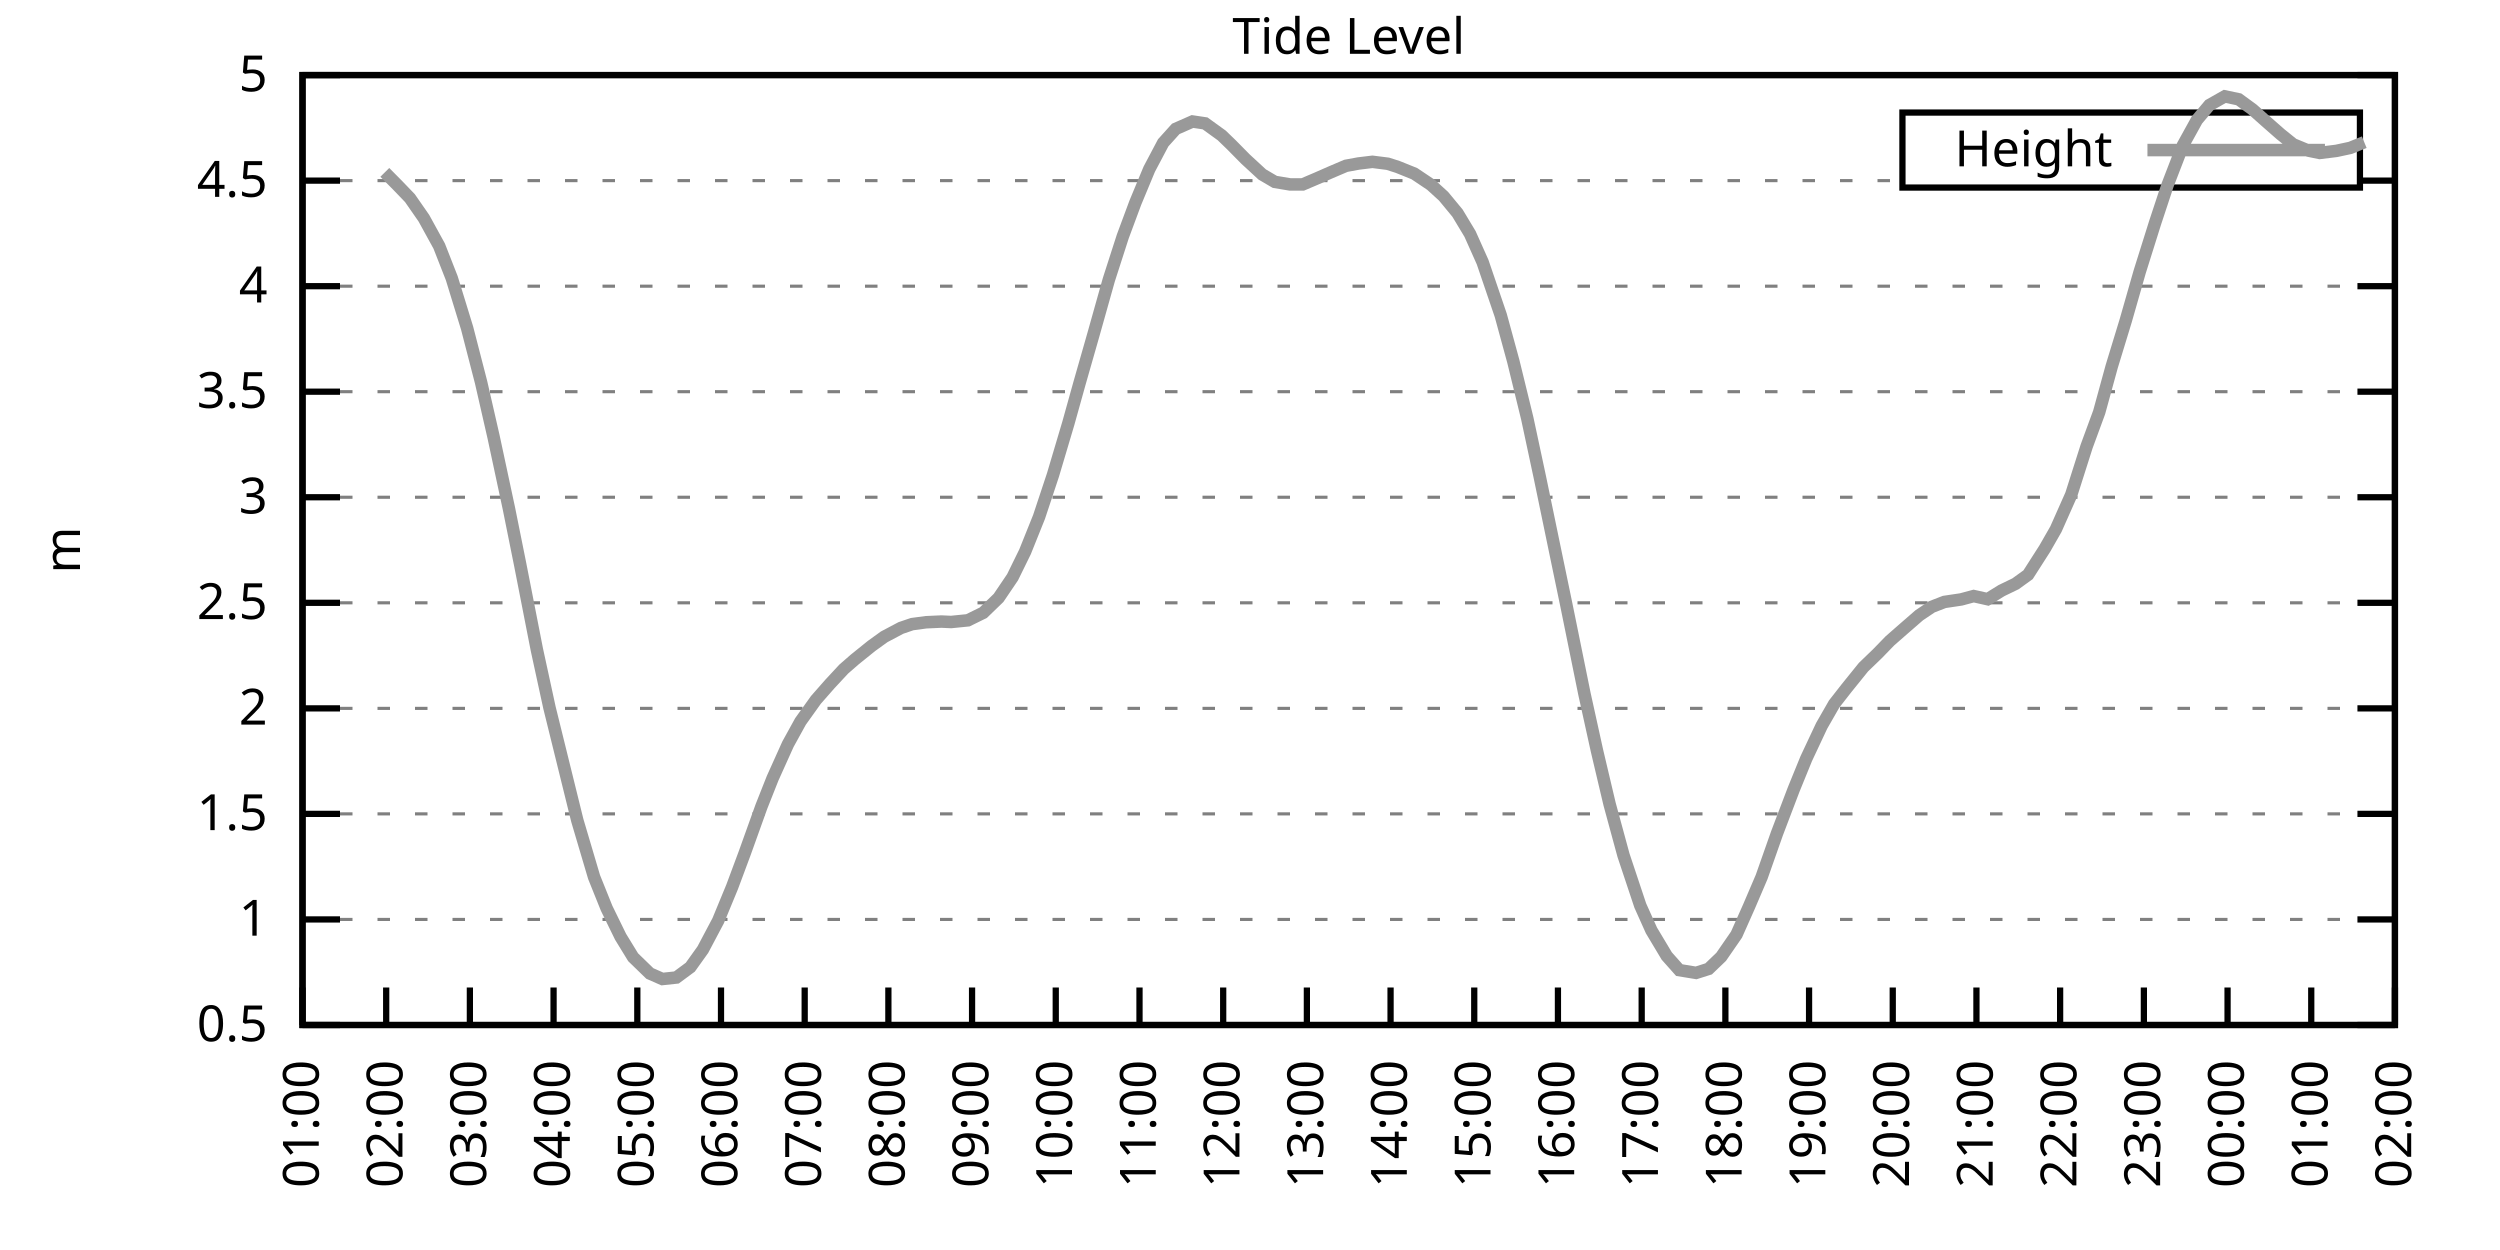
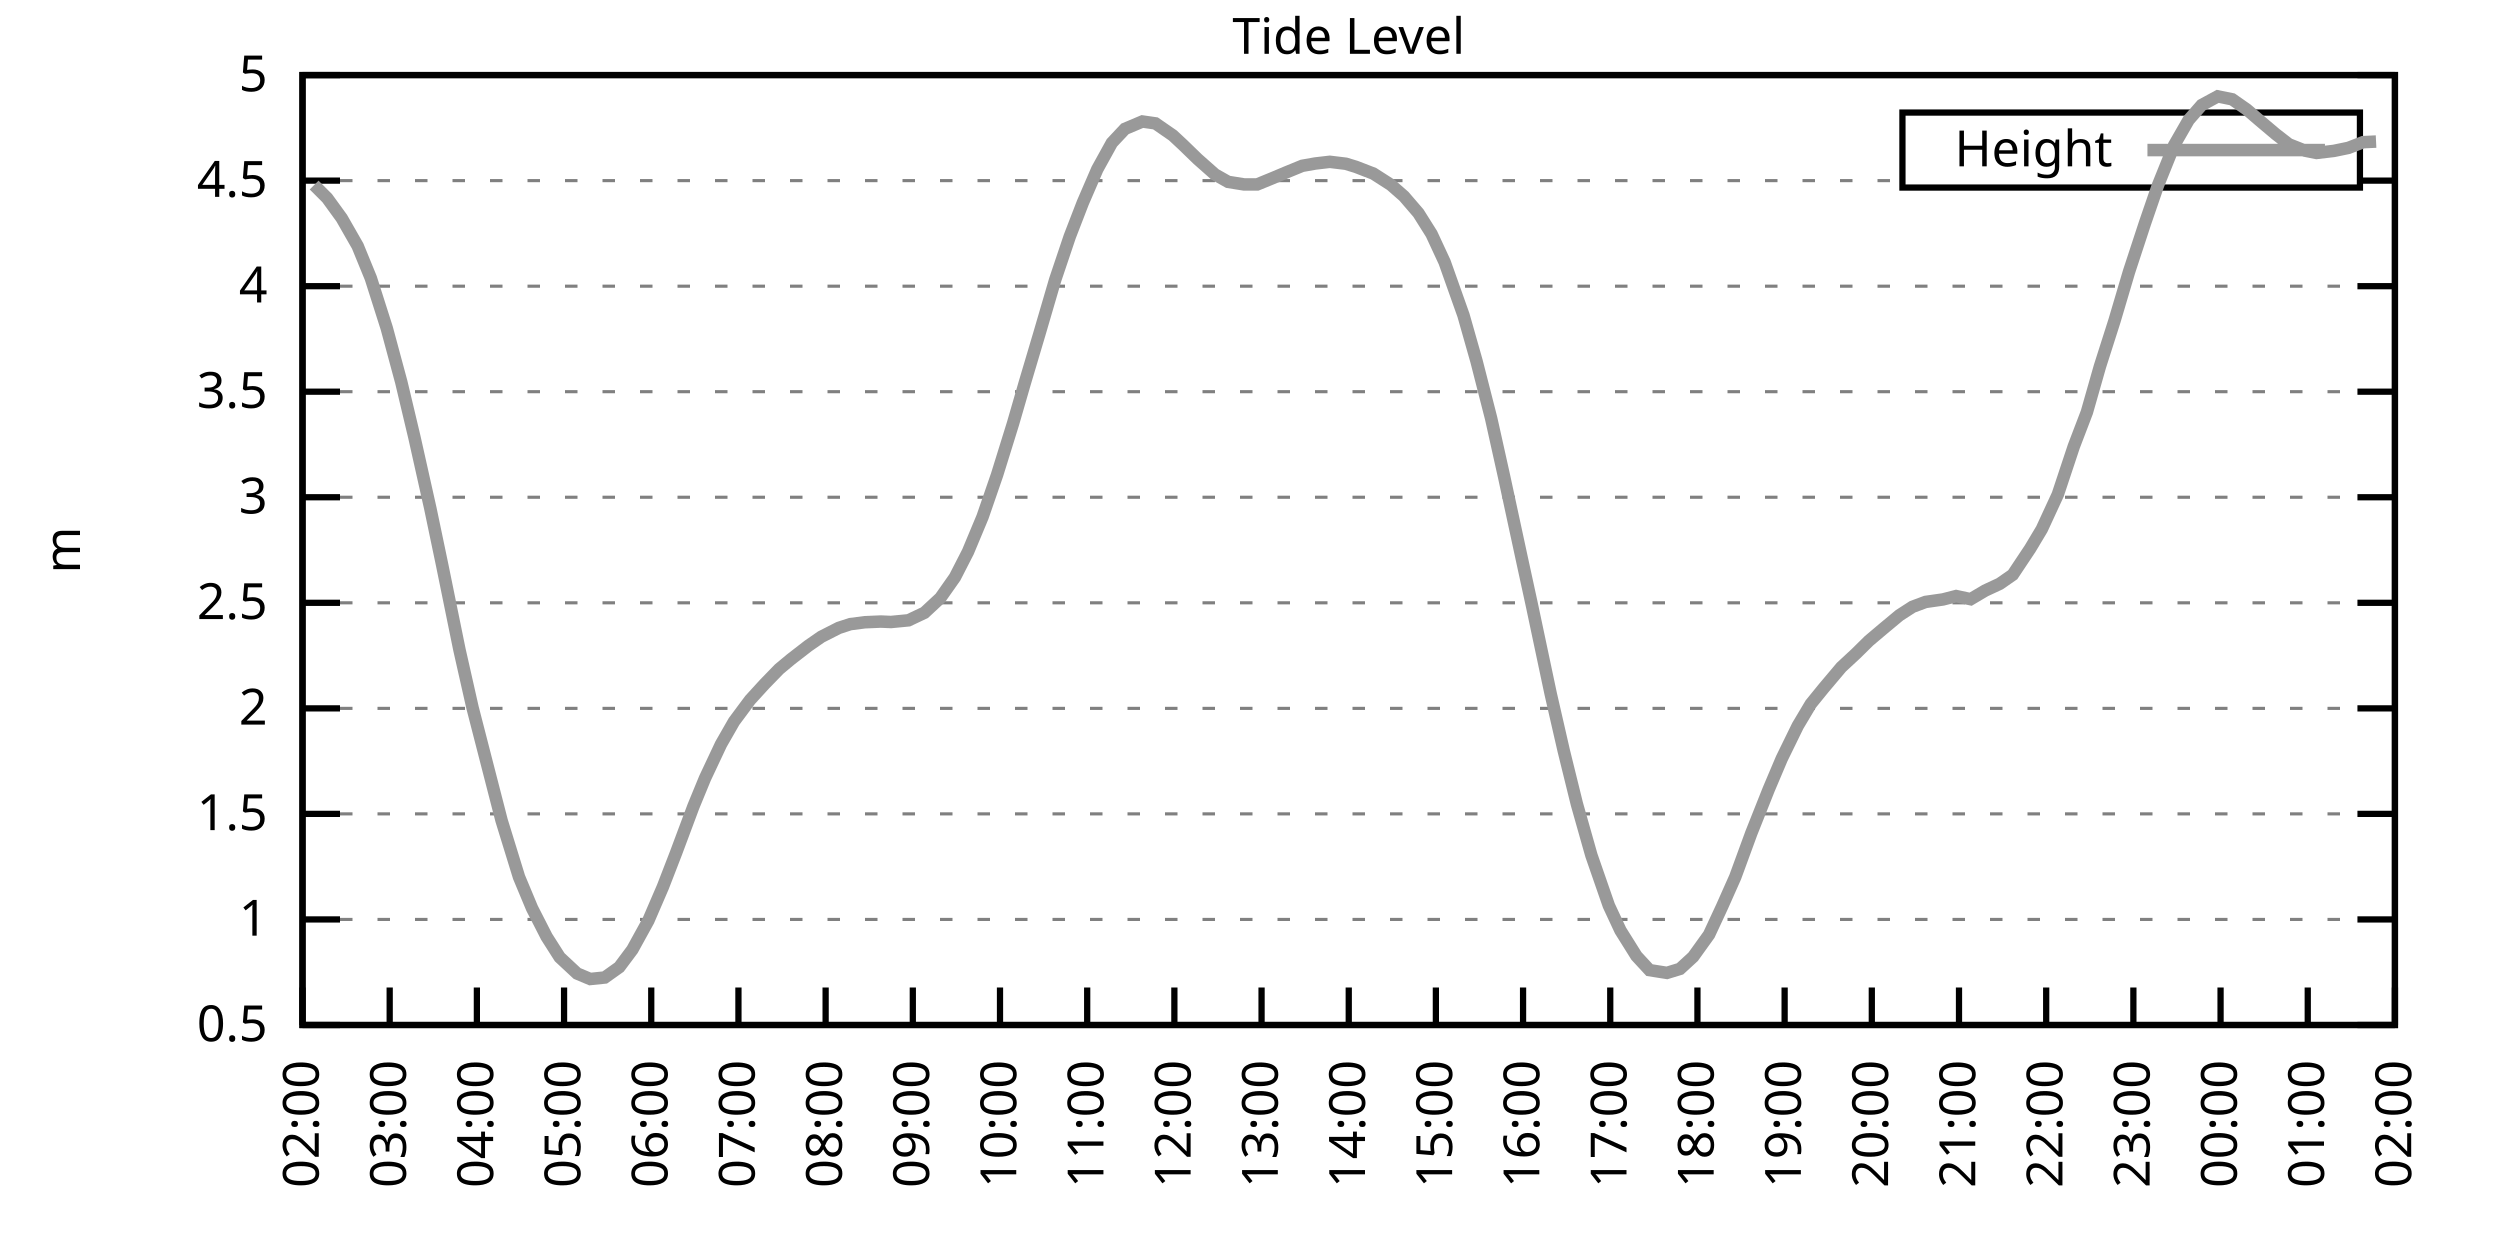
<svg xmlns="http://www.w3.org/2000/svg" xmlns:xlink="http://www.w3.org/1999/xlink" width="400" height="200" viewBox="0 0 400 200">
  <g id="gnuplot_canvas">
    <rect x="0" y="0" width="400" height="200" fill="none" />
    <defs>
      <circle id="gpDot" r="0.5" stroke-width="0.5" stroke="currentColor" />
      <path id="gpPt0" stroke-width="0.333" stroke="currentColor" d="M-1,0 h2 M0,-1 v2" />
      <path id="gpPt1" stroke-width="0.333" stroke="currentColor" d="M-1,-1 L1,1 M1,-1 L-1,1" />
      <path id="gpPt2" stroke-width="0.333" stroke="currentColor" d="M-1,0 L1,0 M0,-1 L0,1 M-1,-1 L1,1 M-1,1 L1,-1" />
      <rect id="gpPt3" stroke-width="0.333" stroke="currentColor" x="-1" y="-1" width="2" height="2" />
      <rect id="gpPt4" stroke-width="0.333" stroke="currentColor" fill="currentColor" x="-1" y="-1" width="2" height="2" />
      <circle id="gpPt5" stroke-width="0.333" stroke="currentColor" cx="0" cy="0" r="1" />
      <use xlink:href="#gpPt5" id="gpPt6" fill="currentColor" stroke="none" />
      <path id="gpPt7" stroke-width="0.333" stroke="currentColor" d="M0,-1.33 L-1.33,0.67 L1.33,0.67 z" />
      <use xlink:href="#gpPt7" id="gpPt8" fill="currentColor" stroke="none" />
      <use xlink:href="#gpPt7" id="gpPt9" stroke="currentColor" transform="rotate(180)" />
      <use xlink:href="#gpPt9" id="gpPt10" fill="currentColor" stroke="none" />
      <use xlink:href="#gpPt3" id="gpPt11" stroke="currentColor" transform="rotate(45)" />
      <use xlink:href="#gpPt11" id="gpPt12" fill="currentColor" stroke="none" />
      <path id="gpPt13" stroke-width="0.333" stroke="currentColor" d="M0,1.330 L1.265,0.411 L0.782,-1.067 L-0.782,-1.076 L-1.265,0.411 z" />
      <use xlink:href="#gpPt13" id="gpPt14" fill="currentColor" stroke="none" />
      <filter id="textbox" filterUnits="objectBoundingBox" x="0" y="0" height="1" width="1">
        <feFlood flood-color="white" flood-opacity="1" result="bgnd" />
        <feComposite in="SourceGraphic" in2="bgnd" operator="atop" />
      </filter>
      <filter id="greybox" filterUnits="objectBoundingBox" x="0" y="0" height="1" width="1">
        <feFlood flood-color="lightgrey" flood-opacity="1" result="grey" />
        <feComposite in="SourceGraphic" in2="grey" operator="atop" />
      </filter>
    </defs>
    <g fill="none" color="white" stroke="currentColor" stroke-width="1.00" stroke-linecap="butt" stroke-linejoin="miter">
</g>
    <g fill="none" color="black" stroke="currentColor" stroke-width="1.00" stroke-linecap="butt" stroke-linejoin="miter">
      <g stroke="none" shape-rendering="crispEdges">
        <polygon fill="rgb(255, 255, 255)" points="48.40,164.00 383.18,164.00 383.18,12.02 48.40,12.02 " />
      </g>
    </g>
    <g fill="none" color="black" stroke="currentColor" stroke-width="1.00" stroke-linecap="butt" stroke-linejoin="miter">
</g>
    <g fill="none" color="black" stroke="black" stroke-width="0.50" stroke-linecap="butt" stroke-linejoin="miter">
</g>
    <g fill="none" color="gray" stroke="currentColor" stroke-width="0.50" stroke-linecap="butt" stroke-linejoin="miter">
      <path stroke="gray" stroke-dasharray="2,4" class="gridline" d="M48.40,164.00 L383.19,164.00  " />
    </g>
    <g fill="none" color="gray" stroke="gray" stroke-width="1.00" stroke-linecap="butt" stroke-linejoin="miter">
</g>
    <g fill="none" color="black" stroke="currentColor" stroke-width="1.00" stroke-linecap="butt" stroke-linejoin="miter">
      <path stroke="black" d="M48.40,164.00 L54.40,164.00 M383.19,164.00 L377.19,164.00  " />
      <g transform="translate(42.80,166.60)" stroke="none" fill="black" font-family="Sans" font-size="8.00" text-anchor="end">
        <text>
          <tspan font-family="Sans"> 0.5</tspan>
        </text>
      </g>
    </g>
    <g fill="none" color="black" stroke="currentColor" stroke-width="1.00" stroke-linecap="butt" stroke-linejoin="miter">
</g>
    <g fill="none" color="black" stroke="black" stroke-width="0.50" stroke-linecap="butt" stroke-linejoin="miter">
</g>
    <g fill="none" color="gray" stroke="currentColor" stroke-width="0.50" stroke-linecap="butt" stroke-linejoin="miter">
      <path stroke="gray" stroke-dasharray="2,4" class="gridline" d="M48.40,147.11 L383.19,147.11  " />
    </g>
    <g fill="none" color="gray" stroke="gray" stroke-width="1.00" stroke-linecap="butt" stroke-linejoin="miter">
</g>
    <g fill="none" color="black" stroke="currentColor" stroke-width="1.00" stroke-linecap="butt" stroke-linejoin="miter">
      <path stroke="black" d="M48.40,147.11 L54.40,147.11 M383.19,147.11 L377.19,147.11  " />
      <g transform="translate(42.80,149.71)" stroke="none" fill="black" font-family="Sans" font-size="8.00" text-anchor="end">
        <text>
          <tspan font-family="Sans"> 1</tspan>
        </text>
      </g>
    </g>
    <g fill="none" color="black" stroke="currentColor" stroke-width="1.00" stroke-linecap="butt" stroke-linejoin="miter">
</g>
    <g fill="none" color="black" stroke="black" stroke-width="0.50" stroke-linecap="butt" stroke-linejoin="miter">
</g>
    <g fill="none" color="gray" stroke="currentColor" stroke-width="0.50" stroke-linecap="butt" stroke-linejoin="miter">
      <path stroke="gray" stroke-dasharray="2,4" class="gridline" d="M48.40,130.22 L383.19,130.22  " />
    </g>
    <g fill="none" color="gray" stroke="gray" stroke-width="1.00" stroke-linecap="butt" stroke-linejoin="miter">
</g>
    <g fill="none" color="black" stroke="currentColor" stroke-width="1.00" stroke-linecap="butt" stroke-linejoin="miter">
      <path stroke="black" d="M48.40,130.22 L54.40,130.22 M383.19,130.22 L377.19,130.22  " />
      <g transform="translate(42.80,132.82)" stroke="none" fill="black" font-family="Sans" font-size="8.00" text-anchor="end">
        <text>
          <tspan font-family="Sans"> 1.5</tspan>
        </text>
      </g>
    </g>
    <g fill="none" color="black" stroke="currentColor" stroke-width="1.00" stroke-linecap="butt" stroke-linejoin="miter">
</g>
    <g fill="none" color="black" stroke="black" stroke-width="0.50" stroke-linecap="butt" stroke-linejoin="miter">
</g>
    <g fill="none" color="gray" stroke="currentColor" stroke-width="0.50" stroke-linecap="butt" stroke-linejoin="miter">
      <path stroke="gray" stroke-dasharray="2,4" class="gridline" d="M48.40,113.34 L383.19,113.34  " />
    </g>
    <g fill="none" color="gray" stroke="gray" stroke-width="1.00" stroke-linecap="butt" stroke-linejoin="miter">
</g>
    <g fill="none" color="black" stroke="currentColor" stroke-width="1.00" stroke-linecap="butt" stroke-linejoin="miter">
      <path stroke="black" d="M48.40,113.34 L54.40,113.34 M383.19,113.34 L377.19,113.34  " />
      <g transform="translate(42.80,115.94)" stroke="none" fill="black" font-family="Sans" font-size="8.00" text-anchor="end">
        <text>
          <tspan font-family="Sans"> 2</tspan>
        </text>
      </g>
    </g>
    <g fill="none" color="black" stroke="currentColor" stroke-width="1.00" stroke-linecap="butt" stroke-linejoin="miter">
</g>
    <g fill="none" color="black" stroke="black" stroke-width="0.50" stroke-linecap="butt" stroke-linejoin="miter">
</g>
    <g fill="none" color="gray" stroke="currentColor" stroke-width="0.50" stroke-linecap="butt" stroke-linejoin="miter">
      <path stroke="gray" stroke-dasharray="2,4" class="gridline" d="M48.40,96.45 L383.19,96.45  " />
    </g>
    <g fill="none" color="gray" stroke="gray" stroke-width="1.00" stroke-linecap="butt" stroke-linejoin="miter">
</g>
    <g fill="none" color="black" stroke="currentColor" stroke-width="1.00" stroke-linecap="butt" stroke-linejoin="miter">
      <path stroke="black" d="M48.40,96.45 L54.40,96.45 M383.19,96.45 L377.19,96.45  " />
      <g transform="translate(42.80,99.05)" stroke="none" fill="black" font-family="Sans" font-size="8.00" text-anchor="end">
        <text>
          <tspan font-family="Sans"> 2.5</tspan>
        </text>
      </g>
    </g>
    <g fill="none" color="black" stroke="currentColor" stroke-width="1.00" stroke-linecap="butt" stroke-linejoin="miter">
</g>
    <g fill="none" color="black" stroke="black" stroke-width="0.50" stroke-linecap="butt" stroke-linejoin="miter">
</g>
    <g fill="none" color="gray" stroke="currentColor" stroke-width="0.50" stroke-linecap="butt" stroke-linejoin="miter">
      <path stroke="gray" stroke-dasharray="2,4" class="gridline" d="M48.40,79.56 L383.19,79.56  " />
    </g>
    <g fill="none" color="gray" stroke="gray" stroke-width="1.00" stroke-linecap="butt" stroke-linejoin="miter">
</g>
    <g fill="none" color="black" stroke="currentColor" stroke-width="1.00" stroke-linecap="butt" stroke-linejoin="miter">
      <path stroke="black" d="M48.40,79.56 L54.40,79.56 M383.19,79.56 L377.19,79.56  " />
      <g transform="translate(42.80,82.16)" stroke="none" fill="black" font-family="Sans" font-size="8.00" text-anchor="end">
        <text>
          <tspan font-family="Sans"> 3</tspan>
        </text>
      </g>
    </g>
    <g fill="none" color="black" stroke="currentColor" stroke-width="1.00" stroke-linecap="butt" stroke-linejoin="miter">
</g>
    <g fill="none" color="black" stroke="black" stroke-width="0.50" stroke-linecap="butt" stroke-linejoin="miter">
</g>
    <g fill="none" color="gray" stroke="currentColor" stroke-width="0.50" stroke-linecap="butt" stroke-linejoin="miter">
      <path stroke="gray" stroke-dasharray="2,4" class="gridline" d="M48.40,62.67 L383.19,62.67  " />
    </g>
    <g fill="none" color="gray" stroke="gray" stroke-width="1.00" stroke-linecap="butt" stroke-linejoin="miter">
</g>
    <g fill="none" color="black" stroke="currentColor" stroke-width="1.00" stroke-linecap="butt" stroke-linejoin="miter">
      <path stroke="black" d="M48.40,62.67 L54.40,62.67 M383.19,62.67 L377.19,62.67  " />
      <g transform="translate(42.80,65.27)" stroke="none" fill="black" font-family="Sans" font-size="8.00" text-anchor="end">
        <text>
          <tspan font-family="Sans"> 3.5</tspan>
        </text>
      </g>
    </g>
    <g fill="none" color="black" stroke="currentColor" stroke-width="1.00" stroke-linecap="butt" stroke-linejoin="miter">
</g>
    <g fill="none" color="black" stroke="black" stroke-width="0.50" stroke-linecap="butt" stroke-linejoin="miter">
</g>
    <g fill="none" color="gray" stroke="currentColor" stroke-width="0.50" stroke-linecap="butt" stroke-linejoin="miter">
      <path stroke="gray" stroke-dasharray="2,4" class="gridline" d="M48.40,45.79 L383.19,45.79  " />
    </g>
    <g fill="none" color="gray" stroke="gray" stroke-width="1.00" stroke-linecap="butt" stroke-linejoin="miter">
</g>
    <g fill="none" color="black" stroke="currentColor" stroke-width="1.00" stroke-linecap="butt" stroke-linejoin="miter">
      <path stroke="black" d="M48.40,45.79 L54.40,45.79 M383.19,45.79 L377.19,45.79  " />
      <g transform="translate(42.80,48.39)" stroke="none" fill="black" font-family="Sans" font-size="8.00" text-anchor="end">
        <text>
          <tspan font-family="Sans"> 4</tspan>
        </text>
      </g>
    </g>
    <g fill="none" color="black" stroke="currentColor" stroke-width="1.00" stroke-linecap="butt" stroke-linejoin="miter">
</g>
    <g fill="none" color="black" stroke="black" stroke-width="0.50" stroke-linecap="butt" stroke-linejoin="miter">
</g>
    <g fill="none" color="gray" stroke="currentColor" stroke-width="0.50" stroke-linecap="butt" stroke-linejoin="miter">
      <path stroke="gray" stroke-dasharray="2,4" class="gridline" d="M48.40,28.90 L304.39,28.90 M377.59,28.90 L383.19,28.90  " />
    </g>
    <g fill="none" color="gray" stroke="gray" stroke-width="1.00" stroke-linecap="butt" stroke-linejoin="miter">
</g>
    <g fill="none" color="black" stroke="currentColor" stroke-width="1.00" stroke-linecap="butt" stroke-linejoin="miter">
      <path stroke="black" d="M48.40,28.90 L54.40,28.90 M383.19,28.90 L377.19,28.90  " />
      <g transform="translate(42.80,31.50)" stroke="none" fill="black" font-family="Sans" font-size="8.00" text-anchor="end">
        <text>
          <tspan font-family="Sans"> 4.5</tspan>
        </text>
      </g>
    </g>
    <g fill="none" color="black" stroke="currentColor" stroke-width="1.00" stroke-linecap="butt" stroke-linejoin="miter">
</g>
    <g fill="none" color="black" stroke="black" stroke-width="0.50" stroke-linecap="butt" stroke-linejoin="miter">
</g>
    <g fill="none" color="gray" stroke="currentColor" stroke-width="0.50" stroke-linecap="butt" stroke-linejoin="miter">
      <path stroke="gray" stroke-dasharray="2,4" class="gridline" d="M48.40,12.01 L383.19,12.01  " />
    </g>
    <g fill="none" color="gray" stroke="gray" stroke-width="1.00" stroke-linecap="butt" stroke-linejoin="miter">
</g>
    <g fill="none" color="black" stroke="currentColor" stroke-width="1.00" stroke-linecap="butt" stroke-linejoin="miter">
      <path stroke="black" d="M48.40,12.01 L54.40,12.01 M383.19,12.01 L377.19,12.01  " />
      <g transform="translate(42.80,14.61)" stroke="none" fill="black" font-family="Sans" font-size="8.00" text-anchor="end">
        <text>
          <tspan font-family="Sans"> 5</tspan>
        </text>
      </g>
    </g>
    <g fill="none" color="black" stroke="currentColor" stroke-width="1.00" stroke-linecap="butt" stroke-linejoin="miter">
      <path stroke="black" d="M48.40,164.00 L48.40,158.00  " />
      <g transform="translate(51.00,169.60) rotate(270.00)" stroke="none" fill="black" font-family="Sans" font-size="8.00" text-anchor="end">
        <text>
-           <tspan font-family="Sans">01:00</tspan>
-         </text>
-       </g>
-     </g>
-     <g fill="none" color="black" stroke="currentColor" stroke-width="1.00" stroke-linecap="butt" stroke-linejoin="miter">
-       <path stroke="black" d="M61.79,164.00 L61.79,158.00  " />
-       <g transform="translate(64.39,169.60) rotate(270.00)" stroke="none" fill="black" font-family="Sans" font-size="8.00" text-anchor="end">
-         <text>
          <tspan font-family="Sans">02:00</tspan>
        </text>
      </g>
    </g>
    <g fill="none" color="black" stroke="currentColor" stroke-width="1.00" stroke-linecap="butt" stroke-linejoin="miter">
-       <path stroke="black" d="M75.18,164.00 L75.18,158.00  " />
-       <g transform="translate(77.78,169.60) rotate(270.00)" stroke="none" fill="black" font-family="Sans" font-size="8.00" text-anchor="end">
+       <path stroke="black" d="M62.35,164.00 L62.35,158.00  " />
+       <g transform="translate(64.95,169.60) rotate(270.00)" stroke="none" fill="black" font-family="Sans" font-size="8.00" text-anchor="end">
        <text>
          <tspan font-family="Sans">03:00</tspan>
        </text>
      </g>
    </g>
    <g fill="none" color="black" stroke="currentColor" stroke-width="1.00" stroke-linecap="butt" stroke-linejoin="miter">
-       <path stroke="black" d="M88.57,164.00 L88.57,158.00  " />
-       <g transform="translate(91.17,169.60) rotate(270.00)" stroke="none" fill="black" font-family="Sans" font-size="8.00" text-anchor="end">
+       <path stroke="black" d="M76.30,164.00 L76.30,158.00  " />
+       <g transform="translate(78.90,169.60) rotate(270.00)" stroke="none" fill="black" font-family="Sans" font-size="8.00" text-anchor="end">
        <text>
          <tspan font-family="Sans">04:00</tspan>
        </text>
      </g>
    </g>
    <g fill="none" color="black" stroke="currentColor" stroke-width="1.00" stroke-linecap="butt" stroke-linejoin="miter">
-       <path stroke="black" d="M101.97,164.00 L101.97,158.00  " />
-       <g transform="translate(104.57,169.60) rotate(270.00)" stroke="none" fill="black" font-family="Sans" font-size="8.00" text-anchor="end">
+       <path stroke="black" d="M90.25,164.00 L90.25,158.00  " />
+       <g transform="translate(92.85,169.60) rotate(270.00)" stroke="none" fill="black" font-family="Sans" font-size="8.00" text-anchor="end">
        <text>
          <tspan font-family="Sans">05:00</tspan>
        </text>
      </g>
    </g>
    <g fill="none" color="black" stroke="currentColor" stroke-width="1.00" stroke-linecap="butt" stroke-linejoin="miter">
-       <path stroke="black" d="M115.36,164.00 L115.36,158.00  " />
-       <g transform="translate(117.96,169.60) rotate(270.00)" stroke="none" fill="black" font-family="Sans" font-size="8.00" text-anchor="end">
+       <path stroke="black" d="M104.20,164.00 L104.20,158.00  " />
+       <g transform="translate(106.80,169.60) rotate(270.00)" stroke="none" fill="black" font-family="Sans" font-size="8.00" text-anchor="end">
        <text>
          <tspan font-family="Sans">06:00</tspan>
        </text>
      </g>
    </g>
    <g fill="none" color="black" stroke="currentColor" stroke-width="1.00" stroke-linecap="butt" stroke-linejoin="miter">
-       <path stroke="black" d="M128.75,164.00 L128.75,158.00  " />
-       <g transform="translate(131.35,169.60) rotate(270.00)" stroke="none" fill="black" font-family="Sans" font-size="8.00" text-anchor="end">
+       <path stroke="black" d="M118.15,164.00 L118.15,158.00  " />
+       <g transform="translate(120.75,169.60) rotate(270.00)" stroke="none" fill="black" font-family="Sans" font-size="8.00" text-anchor="end">
        <text>
          <tspan font-family="Sans">07:00</tspan>
        </text>
      </g>
    </g>
    <g fill="none" color="black" stroke="currentColor" stroke-width="1.00" stroke-linecap="butt" stroke-linejoin="miter">
-       <path stroke="black" d="M142.14,164.00 L142.14,158.00  " />
-       <g transform="translate(144.74,169.60) rotate(270.00)" stroke="none" fill="black" font-family="Sans" font-size="8.00" text-anchor="end">
+       <path stroke="black" d="M132.10,164.00 L132.10,158.00  " />
+       <g transform="translate(134.70,169.60) rotate(270.00)" stroke="none" fill="black" font-family="Sans" font-size="8.00" text-anchor="end">
        <text>
          <tspan font-family="Sans">08:00</tspan>
        </text>
      </g>
    </g>
    <g fill="none" color="black" stroke="currentColor" stroke-width="1.00" stroke-linecap="butt" stroke-linejoin="miter">
-       <path stroke="black" d="M155.53,164.00 L155.53,158.00  " />
-       <g transform="translate(158.13,169.60) rotate(270.00)" stroke="none" fill="black" font-family="Sans" font-size="8.00" text-anchor="end">
+       <path stroke="black" d="M146.05,164.00 L146.05,158.00  " />
+       <g transform="translate(148.65,169.60) rotate(270.00)" stroke="none" fill="black" font-family="Sans" font-size="8.00" text-anchor="end">
        <text>
          <tspan font-family="Sans">09:00</tspan>
        </text>
      </g>
    </g>
    <g fill="none" color="black" stroke="currentColor" stroke-width="1.00" stroke-linecap="butt" stroke-linejoin="miter">
-       <path stroke="black" d="M168.92,164.00 L168.92,158.00  " />
-       <g transform="translate(171.52,169.60) rotate(270.00)" stroke="none" fill="black" font-family="Sans" font-size="8.00" text-anchor="end">
+       <path stroke="black" d="M160.00,164.00 L160.00,158.00  " />
+       <g transform="translate(162.60,169.60) rotate(270.00)" stroke="none" fill="black" font-family="Sans" font-size="8.00" text-anchor="end">
        <text>
          <tspan font-family="Sans">10:00</tspan>
        </text>
      </g>
    </g>
    <g fill="none" color="black" stroke="currentColor" stroke-width="1.00" stroke-linecap="butt" stroke-linejoin="miter">
-       <path stroke="black" d="M182.32,164.00 L182.32,158.00  " />
-       <g transform="translate(184.92,169.60) rotate(270.00)" stroke="none" fill="black" font-family="Sans" font-size="8.00" text-anchor="end">
+       <path stroke="black" d="M173.95,164.00 L173.95,158.00  " />
+       <g transform="translate(176.55,169.60) rotate(270.00)" stroke="none" fill="black" font-family="Sans" font-size="8.00" text-anchor="end">
        <text>
          <tspan font-family="Sans">11:00</tspan>
        </text>
      </g>
    </g>
    <g fill="none" color="black" stroke="currentColor" stroke-width="1.00" stroke-linecap="butt" stroke-linejoin="miter">
-       <path stroke="black" d="M195.71,164.00 L195.71,158.00  " />
-       <g transform="translate(198.31,169.60) rotate(270.00)" stroke="none" fill="black" font-family="Sans" font-size="8.00" text-anchor="end">
+       <path stroke="black" d="M187.90,164.00 L187.90,158.00  " />
+       <g transform="translate(190.50,169.60) rotate(270.00)" stroke="none" fill="black" font-family="Sans" font-size="8.00" text-anchor="end">
        <text>
          <tspan font-family="Sans">12:00</tspan>
        </text>
      </g>
    </g>
    <g fill="none" color="black" stroke="currentColor" stroke-width="1.00" stroke-linecap="butt" stroke-linejoin="miter">
-       <path stroke="black" d="M209.10,164.00 L209.10,158.00  " />
-       <g transform="translate(211.70,169.60) rotate(270.00)" stroke="none" fill="black" font-family="Sans" font-size="8.00" text-anchor="end">
+       <path stroke="black" d="M201.85,164.00 L201.85,158.00  " />
+       <g transform="translate(204.45,169.60) rotate(270.00)" stroke="none" fill="black" font-family="Sans" font-size="8.00" text-anchor="end">
        <text>
          <tspan font-family="Sans">13:00</tspan>
        </text>
      </g>
    </g>
    <g fill="none" color="black" stroke="currentColor" stroke-width="1.00" stroke-linecap="butt" stroke-linejoin="miter">
-       <path stroke="black" d="M222.49,164.00 L222.49,158.00  " />
-       <g transform="translate(225.09,169.60) rotate(270.00)" stroke="none" fill="black" font-family="Sans" font-size="8.00" text-anchor="end">
+       <path stroke="black" d="M215.80,164.00 L215.80,158.00  " />
+       <g transform="translate(218.40,169.60) rotate(270.00)" stroke="none" fill="black" font-family="Sans" font-size="8.00" text-anchor="end">
        <text>
          <tspan font-family="Sans">14:00</tspan>
        </text>
      </g>
    </g>
    <g fill="none" color="black" stroke="currentColor" stroke-width="1.00" stroke-linecap="butt" stroke-linejoin="miter">
-       <path stroke="black" d="M235.88,164.00 L235.88,158.00  " />
-       <g transform="translate(238.48,169.60) rotate(270.00)" stroke="none" fill="black" font-family="Sans" font-size="8.00" text-anchor="end">
+       <path stroke="black" d="M229.74,164.00 L229.74,158.00  " />
+       <g transform="translate(232.34,169.60) rotate(270.00)" stroke="none" fill="black" font-family="Sans" font-size="8.00" text-anchor="end">
        <text>
          <tspan font-family="Sans">15:00</tspan>
        </text>
      </g>
    </g>
    <g fill="none" color="black" stroke="currentColor" stroke-width="1.00" stroke-linecap="butt" stroke-linejoin="miter">
-       <path stroke="black" d="M249.27,164.00 L249.27,158.00  " />
-       <g transform="translate(251.87,169.60) rotate(270.00)" stroke="none" fill="black" font-family="Sans" font-size="8.00" text-anchor="end">
+       <path stroke="black" d="M243.69,164.00 L243.69,158.00  " />
+       <g transform="translate(246.29,169.60) rotate(270.00)" stroke="none" fill="black" font-family="Sans" font-size="8.00" text-anchor="end">
        <text>
          <tspan font-family="Sans">16:00</tspan>
        </text>
      </g>
    </g>
    <g fill="none" color="black" stroke="currentColor" stroke-width="1.00" stroke-linecap="butt" stroke-linejoin="miter">
-       <path stroke="black" d="M262.67,164.00 L262.67,158.00  " />
-       <g transform="translate(265.27,169.60) rotate(270.00)" stroke="none" fill="black" font-family="Sans" font-size="8.00" text-anchor="end">
+       <path stroke="black" d="M257.64,164.00 L257.64,158.00  " />
+       <g transform="translate(260.24,169.60) rotate(270.00)" stroke="none" fill="black" font-family="Sans" font-size="8.00" text-anchor="end">
        <text>
          <tspan font-family="Sans">17:00</tspan>
        </text>
      </g>
    </g>
    <g fill="none" color="black" stroke="currentColor" stroke-width="1.00" stroke-linecap="butt" stroke-linejoin="miter">
-       <path stroke="black" d="M276.06,164.00 L276.06,158.00  " />
-       <g transform="translate(278.66,169.60) rotate(270.00)" stroke="none" fill="black" font-family="Sans" font-size="8.00" text-anchor="end">
+       <path stroke="black" d="M271.59,164.00 L271.59,158.00  " />
+       <g transform="translate(274.19,169.60) rotate(270.00)" stroke="none" fill="black" font-family="Sans" font-size="8.00" text-anchor="end">
        <text>
          <tspan font-family="Sans">18:00</tspan>
        </text>
      </g>
    </g>
    <g fill="none" color="black" stroke="currentColor" stroke-width="1.00" stroke-linecap="butt" stroke-linejoin="miter">
-       <path stroke="black" d="M289.45,164.00 L289.45,158.00  " />
-       <g transform="translate(292.05,169.60) rotate(270.00)" stroke="none" fill="black" font-family="Sans" font-size="8.00" text-anchor="end">
+       <path stroke="black" d="M285.54,164.00 L285.54,158.00  " />
+       <g transform="translate(288.14,169.60) rotate(270.00)" stroke="none" fill="black" font-family="Sans" font-size="8.00" text-anchor="end">
        <text>
          <tspan font-family="Sans">19:00</tspan>
        </text>
      </g>
    </g>
    <g fill="none" color="black" stroke="currentColor" stroke-width="1.00" stroke-linecap="butt" stroke-linejoin="miter">
-       <path stroke="black" d="M302.84,164.00 L302.84,158.00  " />
-       <g transform="translate(305.44,169.60) rotate(270.00)" stroke="none" fill="black" font-family="Sans" font-size="8.00" text-anchor="end">
+       <path stroke="black" d="M299.49,164.00 L299.49,158.00  " />
+       <g transform="translate(302.09,169.60) rotate(270.00)" stroke="none" fill="black" font-family="Sans" font-size="8.00" text-anchor="end">
        <text>
          <tspan font-family="Sans">20:00</tspan>
        </text>
      </g>
    </g>
    <g fill="none" color="black" stroke="currentColor" stroke-width="1.00" stroke-linecap="butt" stroke-linejoin="miter">
-       <path stroke="black" d="M316.23,164.00 L316.23,158.00  " />
-       <g transform="translate(318.83,169.60) rotate(270.00)" stroke="none" fill="black" font-family="Sans" font-size="8.00" text-anchor="end">
+       <path stroke="black" d="M313.44,164.00 L313.44,158.00  " />
+       <g transform="translate(316.04,169.60) rotate(270.00)" stroke="none" fill="black" font-family="Sans" font-size="8.00" text-anchor="end">
        <text>
          <tspan font-family="Sans">21:00</tspan>
        </text>
      </g>
    </g>
    <g fill="none" color="black" stroke="currentColor" stroke-width="1.00" stroke-linecap="butt" stroke-linejoin="miter">
-       <path stroke="black" d="M329.62,164.00 L329.62,158.00  " />
-       <g transform="translate(332.22,169.60) rotate(270.00)" stroke="none" fill="black" font-family="Sans" font-size="8.00" text-anchor="end">
+       <path stroke="black" d="M327.39,164.00 L327.39,158.00  " />
+       <g transform="translate(329.99,169.60) rotate(270.00)" stroke="none" fill="black" font-family="Sans" font-size="8.00" text-anchor="end">
        <text>
          <tspan font-family="Sans">22:00</tspan>
        </text>
      </g>
    </g>
    <g fill="none" color="black" stroke="currentColor" stroke-width="1.00" stroke-linecap="butt" stroke-linejoin="miter">
-       <path stroke="black" d="M343.02,164.00 L343.02,158.00  " />
-       <g transform="translate(345.62,169.60) rotate(270.00)" stroke="none" fill="black" font-family="Sans" font-size="8.00" text-anchor="end">
+       <path stroke="black" d="M341.34,164.00 L341.34,158.00  " />
+       <g transform="translate(343.94,169.60) rotate(270.00)" stroke="none" fill="black" font-family="Sans" font-size="8.00" text-anchor="end">
        <text>
          <tspan font-family="Sans">23:00</tspan>
        </text>
      </g>
    </g>
    <g fill="none" color="black" stroke="currentColor" stroke-width="1.00" stroke-linecap="butt" stroke-linejoin="miter">
-       <path stroke="black" d="M356.41,164.00 L356.41,158.00  " />
-       <g transform="translate(359.01,169.60) rotate(270.00)" stroke="none" fill="black" font-family="Sans" font-size="8.00" text-anchor="end">
+       <path stroke="black" d="M355.29,164.00 L355.29,158.00  " />
+       <g transform="translate(357.89,169.60) rotate(270.00)" stroke="none" fill="black" font-family="Sans" font-size="8.00" text-anchor="end">
        <text>
          <tspan font-family="Sans">00:00</tspan>
        </text>
      </g>
    </g>
    <g fill="none" color="black" stroke="currentColor" stroke-width="1.00" stroke-linecap="butt" stroke-linejoin="miter">
-       <path stroke="black" d="M369.80,164.00 L369.80,158.00  " />
-       <g transform="translate(372.40,169.60) rotate(270.00)" stroke="none" fill="black" font-family="Sans" font-size="8.00" text-anchor="end">
+       <path stroke="black" d="M369.24,164.00 L369.24,158.00  " />
+       <g transform="translate(371.84,169.60) rotate(270.00)" stroke="none" fill="black" font-family="Sans" font-size="8.00" text-anchor="end">
        <text>
          <tspan font-family="Sans">01:00</tspan>
        </text>
      </g>
    </g>
    <g fill="none" color="black" stroke="currentColor" stroke-width="1.00" stroke-linecap="butt" stroke-linejoin="miter">
      <path stroke="black" d="M383.19,164.00 L383.19,158.00  " />
      <g transform="translate(385.79,169.60) rotate(270.00)" stroke="none" fill="black" font-family="Sans" font-size="8.00" text-anchor="end">
        <text>
          <tspan font-family="Sans">02:00</tspan>
        </text>
      </g>
    </g>
    <g fill="none" color="black" stroke="currentColor" stroke-width="1.00" stroke-linecap="butt" stroke-linejoin="miter">
</g>
    <g fill="none" color="black" stroke="currentColor" stroke-width="1.00" stroke-linecap="butt" stroke-linejoin="miter">
      <path stroke="black" d="M48.40,12.01 L48.40,164.00 L383.19,164.00 L383.19,12.01 L48.40,12.01 Z  " />
    </g>
    <g fill="none" color="black" stroke="currentColor" stroke-width="1.00" stroke-linecap="butt" stroke-linejoin="miter">
</g>
    <g fill="none" color="black" stroke="currentColor" stroke-width="1.00" stroke-linecap="butt" stroke-linejoin="miter">
      <path stroke="black" d="M304.39,30.01 L304.39,18.01 L377.59,18.01 L377.59,30.01 L304.39,30.01 Z  " />
    </g>
    <g id="Tide_level_plot_1">
      <g fill="none" color="white" stroke="black" stroke-width="2.00" stroke-linecap="butt" stroke-linejoin="miter">
</g>
      <g fill="none" color="black" stroke="currentColor" stroke-width="2.00" stroke-linecap="butt" stroke-linejoin="miter">
        <g transform="translate(337.99,26.61)" stroke="none" fill="black" font-family="Sans" font-size="8.00" text-anchor="end">
          <text>
            <tspan font-family="Sans">Height</tspan>
          </text>
        </g>
      </g>
      <g fill="none" color="black" stroke="currentColor" stroke-width="2.00" stroke-linecap="butt" stroke-linejoin="miter">
-         <path stroke="rgb(153, 153, 153)" d="M343.59,24.01 L371.99,24.01 M61.57,27.58 L63.58,29.61 L65.59,31.70 L67.82,34.91 L70.27,39.37 L72.28,44.50   L74.74,52.51 L76.97,61.15 L78.98,69.94 L81.43,81.38 L83.22,90.27 L85.90,103.95 L87.91,113.20 L92.37,131.27   L95.05,140.32 L97.06,145.32 L99.29,149.88 L101.30,153.16 L103.98,155.76 L105.98,156.64 L108.22,156.40 L110.45,154.75   L112.46,151.94 L114.91,147.31 L117.14,141.91 L119.15,136.51 L121.83,129.04 L123.62,124.52 L126.07,119.08 L128.08,115.43   L130.54,111.99 L132.77,109.45 L135.00,107.05 L136.78,105.50 L139.46,103.34 L141.47,101.89 L144.15,100.47 L145.94,99.86   L148.17,99.56 L150.62,99.45 L152.18,99.52 L154.86,99.25 L157.32,98.04 L159.77,95.67 L162.01,92.36 L164.01,88.28   L166.25,82.70 L168.48,75.98 L170.93,67.74 L172.72,61.32 L174.95,53.52 L177.41,44.77 L179.64,37.85 L181.65,32.44   L183.88,27.07 L186.11,22.85 L188.12,20.62 L190.80,19.44 L192.81,19.74 L195.48,21.67 L197.05,23.19 L199.28,25.45   L201.96,27.92 L203.97,29.10 L206.42,29.51 L208.43,29.51 L210.66,28.56 L212.89,27.58 L215.35,26.53 L217.36,26.16   L219.59,25.89 L222.04,26.20 L223.61,26.70 L226.29,27.78 L228.96,29.57 L230.97,31.40 L233.20,34.10 L235.21,37.44   L237.22,41.94 L240.12,50.45 L242.13,57.81 L244.36,66.93 L246.37,76.32 L249.05,89.25 L250.61,96.75 L253.51,111.01   L255.52,120.13 L257.53,128.64 L259.76,136.84 L262.44,144.88 L264.23,148.87 L266.68,152.96 L268.69,155.22 L271.37,155.66   L273.38,155.02 L275.39,153.09 L277.84,149.54 L279.85,145.02 L281.86,140.32 L284.32,133.33 L286.99,126.31 L289.00,121.38   L291.46,116.14 L293.47,112.63 L295.48,110.06 L298.15,106.75 L300.39,104.59 L302.39,102.53 L304.63,100.57 L307.08,98.44   L309.09,97.09 L311.10,96.31 L313.78,95.91 L315.79,95.37 L318.02,95.87 L320.25,94.49 L322.48,93.41 L324.49,91.96   L327.17,87.77 L328.95,84.66 L331.41,79.12 L333.86,71.42 L335.87,65.95 L337.88,58.62 L340.11,51.32 L342.35,43.49   L344.80,35.69 L346.81,29.61 L349.26,23.26 L351.50,19.20 L353.51,16.81 L355.96,15.42 L358.19,15.89 L360.42,17.52   L362.43,19.31 L364.89,21.47 L366.90,23.09 L369.35,24.10 L371.14,24.47 L373.82,24.14 L376.05,23.66 L378.28,22.75    " />
+         <path stroke="rgb(153, 153, 153)" d="M343.59,24.01 L371.99,24.01 M50.26,29.61 L52.35,31.70 L54.68,34.91 L57.23,39.37 L59.33,44.50 L61.88,52.51   L64.21,61.15 L66.30,69.94 L68.86,81.38 L70.72,90.27 L73.51,103.95 L75.60,113.20 L80.25,131.27 L83.04,140.32   L85.13,145.32 L87.46,149.88 L89.55,153.16 L92.34,155.76 L94.43,156.64 L96.76,156.40 L99.08,154.75 L101.18,151.94   L103.73,147.31 L106.06,141.91 L108.15,136.51 L110.94,129.04 L112.80,124.52 L115.36,119.08 L117.45,115.43 L120.01,111.99   L122.33,109.45 L124.66,107.05 L126.52,105.50 L129.31,103.34 L131.40,101.89 L134.19,100.47 L136.05,99.86 L138.37,99.56   L140.93,99.45 L142.56,99.52 L145.35,99.25 L147.91,98.04 L150.46,95.67 L152.79,92.36 L154.88,88.28 L157.21,82.70   L159.53,75.98 L162.09,67.74 L163.95,61.32 L166.27,53.52 L168.83,44.77 L171.16,37.85 L173.25,32.44 L175.57,27.07   L177.90,22.85 L179.99,20.62 L182.78,19.44 L184.87,19.74 L187.66,21.67 L189.29,23.19 L191.62,25.45 L194.41,27.92   L196.50,29.10 L199.06,29.51 L201.15,29.51 L203.47,28.56 L205.80,27.58 L208.36,26.53 L210.45,26.16 L212.77,25.89   L215.33,26.20 L216.96,26.70 L219.75,27.78 L222.54,29.57 L224.63,31.40 L226.95,34.10 L229.05,37.44 L231.14,41.94   L234.16,50.45 L236.25,57.81 L238.58,66.93 L240.67,76.32 L243.46,89.25 L245.09,96.75 L248.11,111.01 L250.20,120.13   L252.30,128.64 L254.62,136.84 L257.41,144.88 L259.27,148.87 L261.83,152.96 L263.92,155.22 L266.71,155.66 L268.80,155.02   L270.90,153.09 L273.45,149.54 L275.55,145.02 L277.64,140.32 L280.20,133.33 L282.99,126.31 L285.08,121.38 L287.64,116.14   L289.73,112.63 L291.82,110.06 L294.61,106.75 L296.94,104.59 L299.03,102.53 L301.35,100.57 L303.91,98.44 L306.00,97.09   L308.09,96.31 L310.88,95.91 L312.98,95.37 L315.30,95.87 L317.63,94.49 L319.95,93.41 L322.04,91.96 L324.83,87.77   L326.69,84.66 L329.25,79.12 L331.81,71.42 L333.90,65.95 L335.99,58.62 L338.32,51.32 L340.64,43.49 L343.20,35.69   L345.29,29.61 L347.85,23.26 L350.18,19.20 L352.27,16.81 L354.83,15.42 L357.15,15.89 L359.48,17.52 L361.57,19.31   L364.13,21.47 L366.22,23.09 L368.78,24.10 L370.64,24.47 L373.43,24.14 L375.75,23.66 L378.08,22.75 L380.17,22.65    " />
      </g>
    </g>
    <g fill="none" color="black" stroke="currentColor" stroke-width="2.00" stroke-linecap="butt" stroke-linejoin="miter">
</g>
    <g fill="none" color="black" stroke="black" stroke-width="1.00" stroke-linecap="butt" stroke-linejoin="miter">
</g>
    <g fill="none" color="black" stroke="currentColor" stroke-width="1.00" stroke-linecap="butt" stroke-linejoin="miter">
      <path stroke="black" d="M48.40,12.01 L48.40,164.00 L383.19,164.00 L383.19,12.01 L48.40,12.01 Z  " />
      <g transform="translate(12.80,88.01) rotate(270.00)" stroke="none" fill="black" font-family="Sans" font-size="8.00" text-anchor="middle">
        <text>
          <tspan font-family="Sans">m</tspan>
        </text>
      </g>
    </g>
    <g fill="none" color="black" stroke="currentColor" stroke-width="1.00" stroke-linecap="butt" stroke-linejoin="miter">
</g>
    <g fill="none" color="black" stroke="currentColor" stroke-width="1.00" stroke-linecap="butt" stroke-linejoin="miter">
      <g transform="translate(215.79,8.61)" stroke="none" fill="black" font-family="Sans" font-size="8.00" text-anchor="middle">
        <text>
          <tspan font-family="Sans">Tide Level</tspan>
        </text>
      </g>
    </g>
    <g fill="none" color="black" stroke="currentColor" stroke-width="1.00" stroke-linecap="butt" stroke-linejoin="miter">
</g>
  </g>
</svg>
